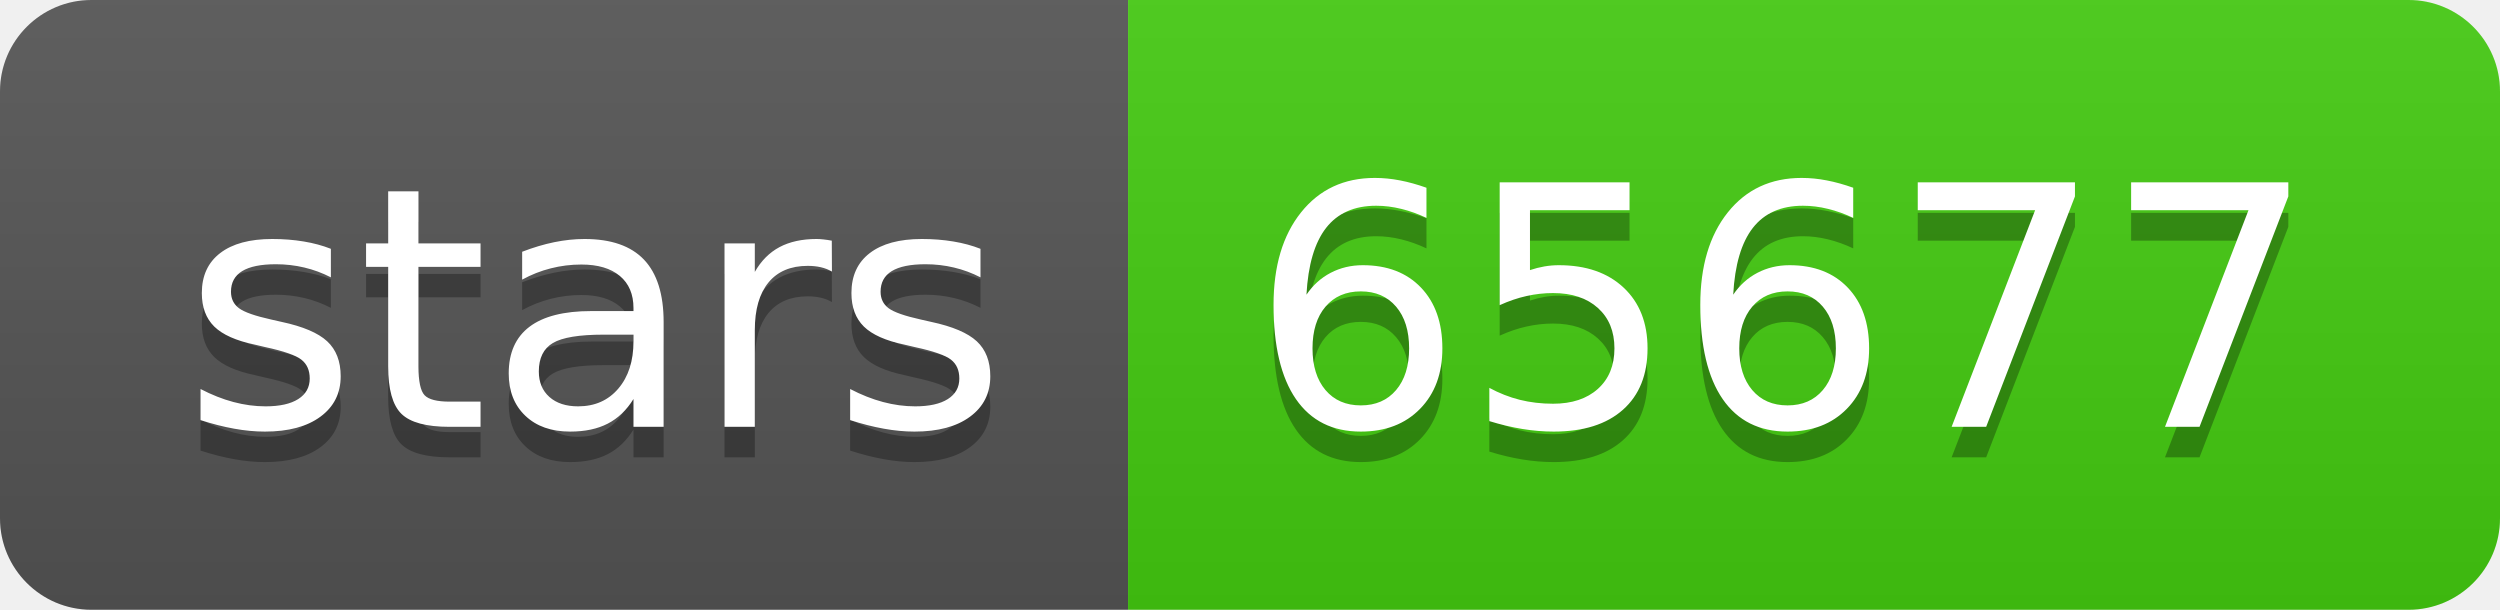
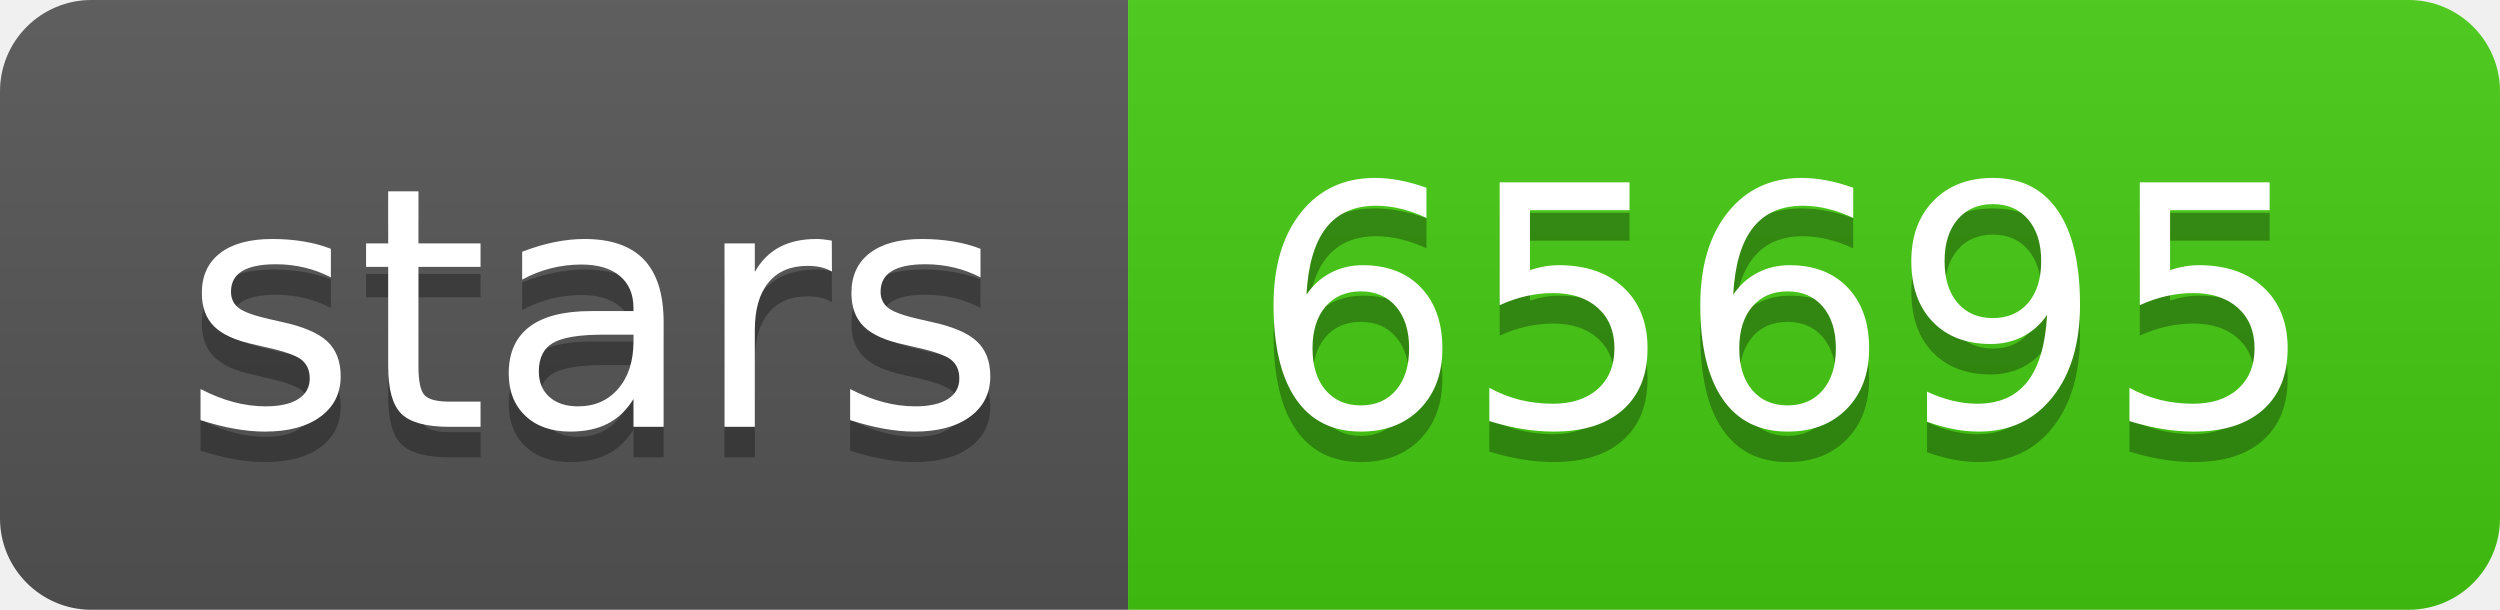
- <svg xmlns="http://www.w3.org/2000/svg" width="82" height="20" role="img" aria-label="stars: 65677">
+ <svg xmlns="http://www.w3.org/2000/svg" width="82" height="20" role="img" aria-label="stars: 65695">
  <linearGradient id="s" x2="0" y2="100%">
    <stop offset="0" stop-color="#bbb" stop-opacity=".1" />
    <stop offset="1" stop-opacity=".1" />
  </linearGradient>
  <clipPath id="r">
    <rect width="82" height="20" rx="3" fill="#fff" />
  </clipPath>
  <g clip-path="url(#r)">
    <rect width="37" height="20" fill="#555" />
    <rect x="37" width="45" height="20" fill="#4c1" />
    <rect width="82" height="20" fill="url(#s)" />
  </g>
  <g fill="#fff" text-anchor="middle" font-family="Verdana,Geneva,DejaVu Sans,sans-serif" text-rendering="geometricPrecision" font-size="110">
    <text aria-hidden="true" x="195" y="150" fill="#010101" fill-opacity=".3" transform="scale(.1)" textLength="270">stars</text>
    <text x="195" y="140" transform="scale(.1)" fill="#fff" textLength="270">stars</text>
-     <text aria-hidden="true" x="585" y="150" fill="#010101" fill-opacity=".3" transform="scale(.1)" textLength="350">65677</text>
-     <text x="585" y="140" transform="scale(.1)" fill="#fff" textLength="350">65677</text>
+     <text aria-hidden="true" x="585" y="150" fill="#010101" fill-opacity=".3" transform="scale(.1)" textLength="350">65695</text>
+     <text x="585" y="140" transform="scale(.1)" fill="#fff" textLength="350">65695</text>
  </g>
</svg>
